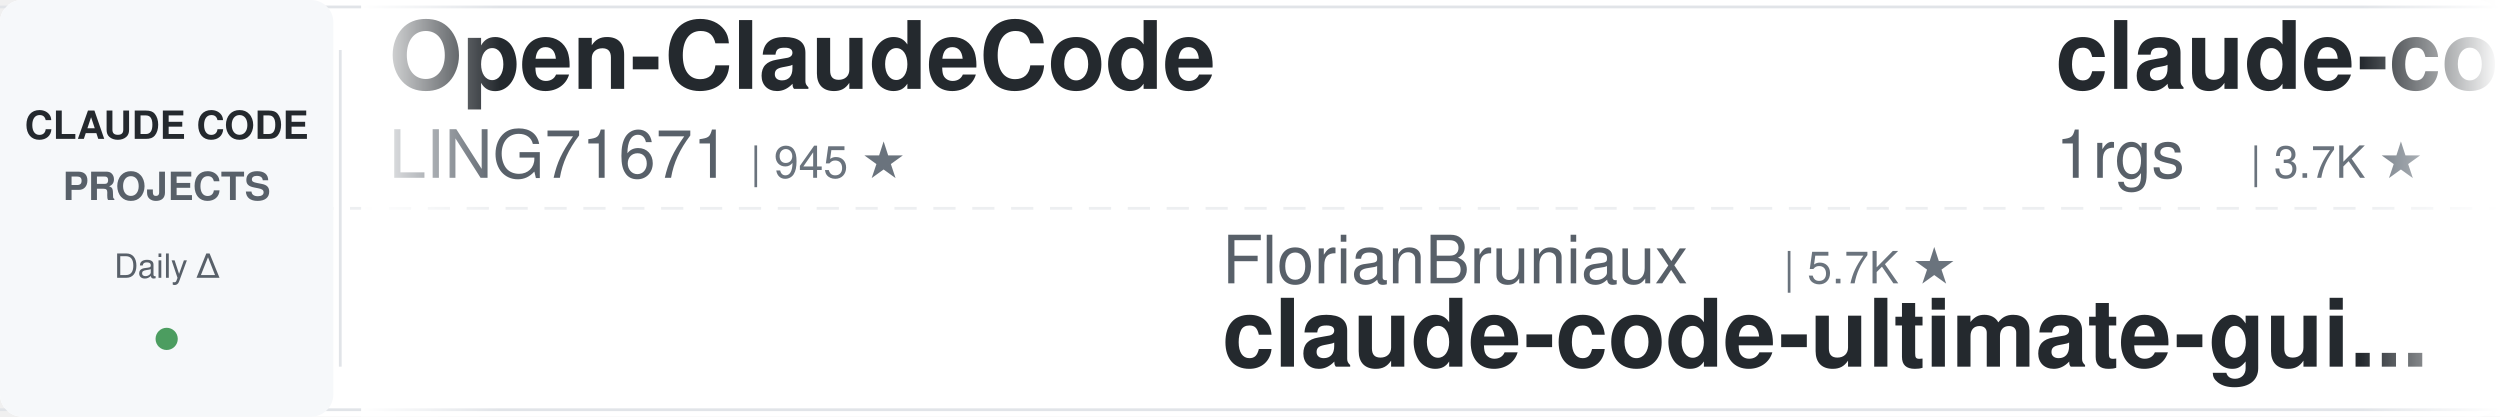
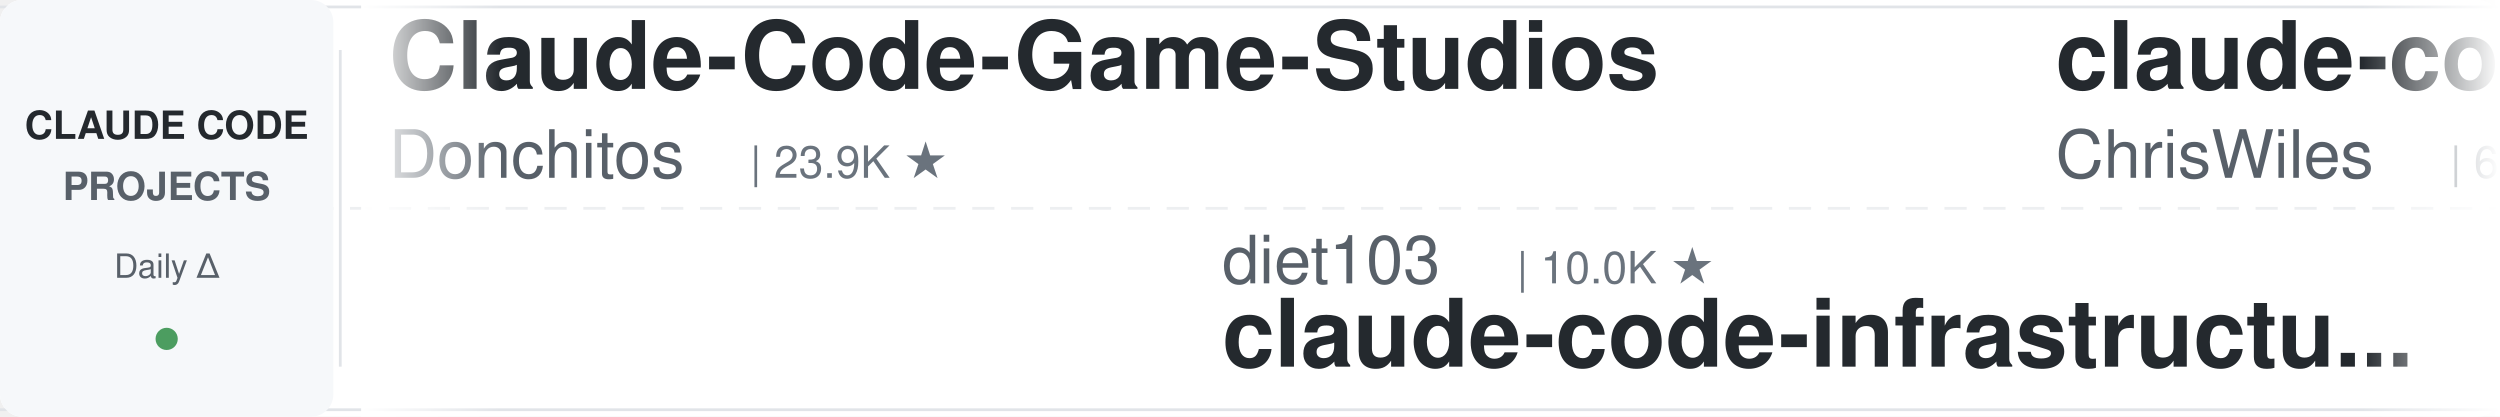
<svg xmlns="http://www.w3.org/2000/svg" width="900" height="150">
  <defs>
    <linearGradient id="leftFade" x1="0%" y1="0%" x2="100%" y2="0%">
      <stop offset="0%" style="stop-color:#ffffff;stop-opacity:1" />
      <stop offset="100%" style="stop-color:#ffffff;stop-opacity:0" />
    </linearGradient>
    <linearGradient id="rightFade" x1="0%" y1="0%" x2="100%" y2="0%">
      <stop offset="0%" style="stop-color:#ffffff;stop-opacity:0" />
      <stop offset="100%" style="stop-color:#ffffff;stop-opacity:1" />
    </linearGradient>
  </defs>
  <rect width="900" height="150" fill="#ffffff" rx="8" />
  <rect x="0" y="2" width="900" height="1" fill="#e1e4e8" />
  <rect x="0" y="147" width="900" height="1" fill="#e1e4e8" />
  <line x1="0" y1="75" x2="900" y2="75" stroke="#e1e4e8" stroke-width="1" stroke-dasharray="8 6" opacity="0.6" />
  <rect x="0" y="0" width="120" height="150" fill="#f6f8fa" rx="8" />
  <text x="60" y="50" font-family="-apple-system, BlinkMacSystemFont, 'Segoe UI', Helvetica, Arial, sans-serif" font-size="14" font-weight="600" fill="#24292e" text-anchor="middle">CLAUDE CODE</text>
  <text x="60" y="72" font-family="-apple-system, BlinkMacSystemFont, 'Segoe UI', Helvetica, Arial, sans-serif" font-size="14" font-weight="600" fill="#586069" text-anchor="middle">PROJECTS</text>
  <text x="60" y="100" font-family="-apple-system, BlinkMacSystemFont, 'Segoe UI', Helvetica, Arial, sans-serif" font-size="12" font-weight="500" fill="#586069" text-anchor="middle">Daily Δ</text>
  <circle cx="60" cy="122" r="4" fill="#22863a" opacity="0.8" />
  <rect x="122" y="18" width="1" height="114" fill="#e1e4e8" />
  <clipPath id="tickerClip">
    <rect x="130" y="0" width="770" height="150" />
  </clipPath>
  <g clip-path="url(#tickerClip)">
    <g id="tickerItems">
      <animateTransform attributeName="transform" attributeType="XML" type="translate" from="0 0" to="-3000 0" dur="54s" repeatCount="indefinite" />
      <g transform="translate(0, 0)">
-         <text x="140" y="32" font-family="-apple-system, BlinkMacSystemFont, 'Segoe UI', Helvetica, Arial, sans-serif" font-size="34" font-weight="600" fill="#24292e">Open-ClaudeCode</text>
-         <text x="140" y="64" font-family="-apple-system, BlinkMacSystemFont, 'Segoe UI', Helvetica, Arial, sans-serif" font-size="24" font-weight="400" fill="#586069">LING71671</text>
-         <text x="270" y="64" font-family="-apple-system, BlinkMacSystemFont, 'Segoe UI', Helvetica, Arial, sans-serif" font-size="16" font-weight="500" fill="#6a737d">| 945 ★</text>
+         <text x="140" y="32" font-family="-apple-system, BlinkMacSystemFont, 'Segoe UI', Helvetica, Arial, sans-serif" font-size="34" font-weight="600" fill="#24292e">Claude-Code-Game-Studios</text>
+         <text x="140" y="64" font-family="-apple-system, BlinkMacSystemFont, 'Segoe UI', Helvetica, Arial, sans-serif" font-size="24" font-weight="400" fill="#586069">Donchitos</text>
+         <text x="270" y="64" font-family="-apple-system, BlinkMacSystemFont, 'Segoe UI', Helvetica, Arial, sans-serif" font-size="16" font-weight="500" fill="#6a737d">| 23.9K ★</text>
      </g>
      <g transform="translate(300, 0)">
-         <text x="140" y="102" font-family="-apple-system, BlinkMacSystemFont, 'Segoe UI', Helvetica, Arial, sans-serif" font-size="24" font-weight="400" fill="#586069">FlorianBruniaux</text>
-         <text x="342" y="102" font-family="-apple-system, BlinkMacSystemFont, 'Segoe UI', Helvetica, Arial, sans-serif" font-size="16" font-weight="500" fill="#6a737d">| 5.7K ★</text>
-         <text x="140" y="132" font-family="-apple-system, BlinkMacSystemFont, 'Segoe UI', Helvetica, Arial, sans-serif" font-size="34" font-weight="600" fill="#24292e">claude-code-ultimate-gui...</text>
+         <text x="140" y="102" font-family="-apple-system, BlinkMacSystemFont, 'Segoe UI', Helvetica, Arial, sans-serif" font-size="24" font-weight="400" fill="#586069">diet103</text>
+         <text x="246" y="102" font-family="-apple-system, BlinkMacSystemFont, 'Segoe UI', Helvetica, Arial, sans-serif" font-size="16" font-weight="500" fill="#6a737d">| 10.0K ★</text>
+         <text x="140" y="132" font-family="-apple-system, BlinkMacSystemFont, 'Segoe UI', Helvetica, Arial, sans-serif" font-size="34" font-weight="600" fill="#24292e">claude-code-infrastructu...</text>
      </g>
      <g transform="translate(600, 0)">
-         <text x="140" y="32" font-family="-apple-system, BlinkMacSystemFont, 'Segoe UI', Helvetica, Arial, sans-serif" font-size="34" font-weight="600" fill="#24292e">claude-code-proxy</text>
-         <text x="140" y="64" font-family="-apple-system, BlinkMacSystemFont, 'Segoe UI', Helvetica, Arial, sans-serif" font-size="24" font-weight="400" fill="#586069">1rgs</text>
-         <text x="210" y="64" font-family="-apple-system, BlinkMacSystemFont, 'Segoe UI', Helvetica, Arial, sans-serif" font-size="16" font-weight="500" fill="#6a737d">| 3.7K ★</text>
+         <text x="140" y="32" font-family="-apple-system, BlinkMacSystemFont, 'Segoe UI', Helvetica, Arial, sans-serif" font-size="34" font-weight="600" fill="#24292e">claude-code-showcase</text>
+         <text x="140" y="64" font-family="-apple-system, BlinkMacSystemFont, 'Segoe UI', Helvetica, Arial, sans-serif" font-size="24" font-weight="400" fill="#586069">ChrisWiles</text>
+         <text x="282" y="64" font-family="-apple-system, BlinkMacSystemFont, 'Segoe UI', Helvetica, Arial, sans-serif" font-size="16" font-weight="500" fill="#6a737d">| 6.0K ★</text>
      </g>
      <g transform="translate(900, 0)">
-         <text x="140" y="102" font-family="-apple-system, BlinkMacSystemFont, 'Segoe UI', Helvetica, Arial, sans-serif" font-size="24" font-weight="400" fill="#586069">liuup</text>
-         <text x="222" y="102" font-family="-apple-system, BlinkMacSystemFont, 'Segoe UI', Helvetica, Arial, sans-serif" font-size="16" font-weight="500" fill="#6a737d">| 3.8K ★</text>
-         <text x="140" y="132" font-family="-apple-system, BlinkMacSystemFont, 'Segoe UI', Helvetica, Arial, sans-serif" font-size="34" font-weight="600" fill="#24292e">claude-code-analysis</text>
+         <text x="140" y="102" font-family="-apple-system, BlinkMacSystemFont, 'Segoe UI', Helvetica, Arial, sans-serif" font-size="24" font-weight="400" fill="#586069">nicedreamzapp</text>
+         <text x="318" y="102" font-family="-apple-system, BlinkMacSystemFont, 'Segoe UI', Helvetica, Arial, sans-serif" font-size="16" font-weight="500" fill="#6a737d">| 3.2K ★</text>
+         <text x="140" y="132" font-family="-apple-system, BlinkMacSystemFont, 'Segoe UI', Helvetica, Arial, sans-serif" font-size="34" font-weight="600" fill="#24292e">claude-code-local</text>
      </g>
      <g transform="translate(1200, 0)">
-         <text x="140" y="32" font-family="-apple-system, BlinkMacSystemFont, 'Segoe UI', Helvetica, Arial, sans-serif" font-size="34" font-weight="600" fill="#24292e">claude-code-settings</text>
-         <text x="140" y="64" font-family="-apple-system, BlinkMacSystemFont, 'Segoe UI', Helvetica, Arial, sans-serif" font-size="24" font-weight="400" fill="#586069">feiskyer</text>
-         <text x="258" y="64" font-family="-apple-system, BlinkMacSystemFont, 'Segoe UI', Helvetica, Arial, sans-serif" font-size="16" font-weight="500" fill="#6a737d">| 1.6K ★</text>
+         <text x="140" y="32" font-family="-apple-system, BlinkMacSystemFont, 'Segoe UI', Helvetica, Arial, sans-serif" font-size="34" font-weight="600" fill="#24292e">my-claude-code-setup</text>
+         <text x="140" y="64" font-family="-apple-system, BlinkMacSystemFont, 'Segoe UI', Helvetica, Arial, sans-serif" font-size="24" font-weight="400" fill="#586069">centminmod</text>
+         <text x="282" y="64" font-family="-apple-system, BlinkMacSystemFont, 'Segoe UI', Helvetica, Arial, sans-serif" font-size="16" font-weight="500" fill="#6a737d">| 2.6K ★</text>
      </g>
      <g transform="translate(1500, 0)">
-         <text x="140" y="102" font-family="-apple-system, BlinkMacSystemFont, 'Segoe UI', Helvetica, Arial, sans-serif" font-size="24" font-weight="400" fill="#586069">OneRedOak</text>
-         <text x="270" y="102" font-family="-apple-system, BlinkMacSystemFont, 'Segoe UI', Helvetica, Arial, sans-serif" font-size="16" font-weight="500" fill="#6a737d">| 3.9K ★</text>
-         <text x="140" y="132" font-family="-apple-system, BlinkMacSystemFont, 'Segoe UI', Helvetica, Arial, sans-serif" font-size="34" font-weight="600" fill="#24292e">claude-code-workflows</text>
+         <text x="140" y="102" font-family="-apple-system, BlinkMacSystemFont, 'Segoe UI', Helvetica, Arial, sans-serif" font-size="24" font-weight="400" fill="#586069">kodu-ai</text>
+         <text x="246" y="102" font-family="-apple-system, BlinkMacSystemFont, 'Segoe UI', Helvetica, Arial, sans-serif" font-size="16" font-weight="500" fill="#6a737d">| 5.2K ★</text>
+         <text x="140" y="132" font-family="-apple-system, BlinkMacSystemFont, 'Segoe UI', Helvetica, Arial, sans-serif" font-size="34" font-weight="600" fill="#24292e">claude-coder</text>
      </g>
      <g transform="translate(1800, 0)">
-         <text x="140" y="32" font-family="-apple-system, BlinkMacSystemFont, 'Segoe UI', Helvetica, Arial, sans-serif" font-size="34" font-weight="600" fill="#24292e">claude-code-source-build</text>
-         <text x="140" y="64" font-family="-apple-system, BlinkMacSystemFont, 'Segoe UI', Helvetica, Arial, sans-serif" font-size="24" font-weight="400" fill="#586069">andrew-kramer-inno</text>
-         <text x="378" y="64" font-family="-apple-system, BlinkMacSystemFont, 'Segoe UI', Helvetica, Arial, sans-serif" font-size="16" font-weight="500" fill="#6a737d">| 593 ★</text>
+         <text x="140" y="32" font-family="-apple-system, BlinkMacSystemFont, 'Segoe UI', Helvetica, Arial, sans-serif" font-size="34" font-weight="600" fill="#24292e">claude-code-skills</text>
+         <text x="140" y="64" font-family="-apple-system, BlinkMacSystemFont, 'Segoe UI', Helvetica, Arial, sans-serif" font-size="24" font-weight="400" fill="#586069">daymade</text>
+         <text x="246" y="64" font-family="-apple-system, BlinkMacSystemFont, 'Segoe UI', Helvetica, Arial, sans-serif" font-size="16" font-weight="500" fill="#6a737d">| 1.3K ★</text>
      </g>
      <g transform="translate(2100, 0)">
-         <text x="140" y="102" font-family="-apple-system, BlinkMacSystemFont, 'Segoe UI', Helvetica, Arial, sans-serif" font-size="24" font-weight="400" fill="#586069">Donchitos</text>
-         <text x="270" y="102" font-family="-apple-system, BlinkMacSystemFont, 'Segoe UI', Helvetica, Arial, sans-serif" font-size="16" font-weight="500" fill="#6a737d">| 23.9K ★</text>
-         <text x="140" y="132" font-family="-apple-system, BlinkMacSystemFont, 'Segoe UI', Helvetica, Arial, sans-serif" font-size="34" font-weight="600" fill="#24292e">Claude-Code-Game-Studios</text>
+         <text x="140" y="102" font-family="-apple-system, BlinkMacSystemFont, 'Segoe UI', Helvetica, Arial, sans-serif" font-size="24" font-weight="400" fill="#586069">Pimzino</text>
+         <text x="246" y="102" font-family="-apple-system, BlinkMacSystemFont, 'Segoe UI', Helvetica, Arial, sans-serif" font-size="16" font-weight="500" fill="#6a737d">| 3.8K ★</text>
+         <text x="140" y="132" font-family="-apple-system, BlinkMacSystemFont, 'Segoe UI', Helvetica, Arial, sans-serif" font-size="34" font-weight="600" fill="#24292e">claude-code-spec-workflo...</text>
      </g>
      <g transform="translate(2400, 0)">
        <text x="140" y="32" font-family="-apple-system, BlinkMacSystemFont, 'Segoe UI', Helvetica, Arial, sans-serif" font-size="34" font-weight="600" fill="#24292e">claude-code-guide</text>
-         <text x="140" y="64" font-family="-apple-system, BlinkMacSystemFont, 'Segoe UI', Helvetica, Arial, sans-serif" font-size="24" font-weight="400" fill="#586069">Cranot</text>
-         <text x="234" y="64" font-family="-apple-system, BlinkMacSystemFont, 'Segoe UI', Helvetica, Arial, sans-serif" font-size="16" font-weight="500" fill="#6a737d">| 2.9K ★</text>
+         <text x="140" y="64" font-family="-apple-system, BlinkMacSystemFont, 'Segoe UI', Helvetica, Arial, sans-serif" font-size="24" font-weight="400" fill="#586069">zebbern</text>
+         <text x="246" y="64" font-family="-apple-system, BlinkMacSystemFont, 'Segoe UI', Helvetica, Arial, sans-serif" font-size="16" font-weight="500" fill="#6a737d">| 4.6K ★</text>
      </g>
      <g transform="translate(2700, 0)">
-         <text x="140" y="102" font-family="-apple-system, BlinkMacSystemFont, 'Segoe UI', Helvetica, Arial, sans-serif" font-size="24" font-weight="400" fill="#586069">AprilNEA</text>
-         <text x="258" y="102" font-family="-apple-system, BlinkMacSystemFont, 'Segoe UI', Helvetica, Arial, sans-serif" font-size="16" font-weight="500" fill="#6a737d">| 390 ★</text>
-         <text x="140" y="132" font-family="-apple-system, BlinkMacSystemFont, 'Segoe UI', Helvetica, Arial, sans-serif" font-size="34" font-weight="600" fill="#24292e">claude-code-source</text>
+         <text x="140" y="102" font-family="-apple-system, BlinkMacSystemFont, 'Segoe UI', Helvetica, Arial, sans-serif" font-size="24" font-weight="400" fill="#586069">pedrohcgs</text>
+         <text x="270" y="102" font-family="-apple-system, BlinkMacSystemFont, 'Segoe UI', Helvetica, Arial, sans-serif" font-size="16" font-weight="500" fill="#6a737d">| 1.5K ★</text>
+         <text x="140" y="132" font-family="-apple-system, BlinkMacSystemFont, 'Segoe UI', Helvetica, Arial, sans-serif" font-size="34" font-weight="600" fill="#24292e">claude-code-my-workflow</text>
      </g>
      <g transform="translate(3000, 0)">
-         <text x="140" y="32" font-family="-apple-system, BlinkMacSystemFont, 'Segoe UI', Helvetica, Arial, sans-serif" font-size="34" font-weight="600" fill="#24292e">Open-ClaudeCode</text>
-         <text x="140" y="64" font-family="-apple-system, BlinkMacSystemFont, 'Segoe UI', Helvetica, Arial, sans-serif" font-size="24" font-weight="400" fill="#586069">LING71671</text>
-         <text x="270" y="64" font-family="-apple-system, BlinkMacSystemFont, 'Segoe UI', Helvetica, Arial, sans-serif" font-size="16" font-weight="500" fill="#6a737d">| 945 ★</text>
+         <text x="140" y="32" font-family="-apple-system, BlinkMacSystemFont, 'Segoe UI', Helvetica, Arial, sans-serif" font-size="34" font-weight="600" fill="#24292e">Claude-Code-Game-Studios</text>
+         <text x="140" y="64" font-family="-apple-system, BlinkMacSystemFont, 'Segoe UI', Helvetica, Arial, sans-serif" font-size="24" font-weight="400" fill="#586069">Donchitos</text>
+         <text x="270" y="64" font-family="-apple-system, BlinkMacSystemFont, 'Segoe UI', Helvetica, Arial, sans-serif" font-size="16" font-weight="500" fill="#6a737d">| 23.9K ★</text>
      </g>
      <g transform="translate(3300, 0)">
-         <text x="140" y="102" font-family="-apple-system, BlinkMacSystemFont, 'Segoe UI', Helvetica, Arial, sans-serif" font-size="24" font-weight="400" fill="#586069">FlorianBruniaux</text>
-         <text x="342" y="102" font-family="-apple-system, BlinkMacSystemFont, 'Segoe UI', Helvetica, Arial, sans-serif" font-size="16" font-weight="500" fill="#6a737d">| 5.7K ★</text>
-         <text x="140" y="132" font-family="-apple-system, BlinkMacSystemFont, 'Segoe UI', Helvetica, Arial, sans-serif" font-size="34" font-weight="600" fill="#24292e">claude-code-ultimate-gui...</text>
+         <text x="140" y="102" font-family="-apple-system, BlinkMacSystemFont, 'Segoe UI', Helvetica, Arial, sans-serif" font-size="24" font-weight="400" fill="#586069">diet103</text>
+         <text x="246" y="102" font-family="-apple-system, BlinkMacSystemFont, 'Segoe UI', Helvetica, Arial, sans-serif" font-size="16" font-weight="500" fill="#6a737d">| 10.0K ★</text>
+         <text x="140" y="132" font-family="-apple-system, BlinkMacSystemFont, 'Segoe UI', Helvetica, Arial, sans-serif" font-size="34" font-weight="600" fill="#24292e">claude-code-infrastructu...</text>
      </g>
      <g transform="translate(3600, 0)">
-         <text x="140" y="32" font-family="-apple-system, BlinkMacSystemFont, 'Segoe UI', Helvetica, Arial, sans-serif" font-size="34" font-weight="600" fill="#24292e">claude-code-proxy</text>
-         <text x="140" y="64" font-family="-apple-system, BlinkMacSystemFont, 'Segoe UI', Helvetica, Arial, sans-serif" font-size="24" font-weight="400" fill="#586069">1rgs</text>
-         <text x="210" y="64" font-family="-apple-system, BlinkMacSystemFont, 'Segoe UI', Helvetica, Arial, sans-serif" font-size="16" font-weight="500" fill="#6a737d">| 3.7K ★</text>
+         <text x="140" y="32" font-family="-apple-system, BlinkMacSystemFont, 'Segoe UI', Helvetica, Arial, sans-serif" font-size="34" font-weight="600" fill="#24292e">claude-code-showcase</text>
+         <text x="140" y="64" font-family="-apple-system, BlinkMacSystemFont, 'Segoe UI', Helvetica, Arial, sans-serif" font-size="24" font-weight="400" fill="#586069">ChrisWiles</text>
+         <text x="282" y="64" font-family="-apple-system, BlinkMacSystemFont, 'Segoe UI', Helvetica, Arial, sans-serif" font-size="16" font-weight="500" fill="#6a737d">| 6.0K ★</text>
      </g>
      <g transform="translate(3900, 0)">
-         <text x="140" y="102" font-family="-apple-system, BlinkMacSystemFont, 'Segoe UI', Helvetica, Arial, sans-serif" font-size="24" font-weight="400" fill="#586069">liuup</text>
-         <text x="222" y="102" font-family="-apple-system, BlinkMacSystemFont, 'Segoe UI', Helvetica, Arial, sans-serif" font-size="16" font-weight="500" fill="#6a737d">| 3.8K ★</text>
-         <text x="140" y="132" font-family="-apple-system, BlinkMacSystemFont, 'Segoe UI', Helvetica, Arial, sans-serif" font-size="34" font-weight="600" fill="#24292e">claude-code-analysis</text>
+         <text x="140" y="102" font-family="-apple-system, BlinkMacSystemFont, 'Segoe UI', Helvetica, Arial, sans-serif" font-size="24" font-weight="400" fill="#586069">nicedreamzapp</text>
+         <text x="318" y="102" font-family="-apple-system, BlinkMacSystemFont, 'Segoe UI', Helvetica, Arial, sans-serif" font-size="16" font-weight="500" fill="#6a737d">| 3.2K ★</text>
+         <text x="140" y="132" font-family="-apple-system, BlinkMacSystemFont, 'Segoe UI', Helvetica, Arial, sans-serif" font-size="34" font-weight="600" fill="#24292e">claude-code-local</text>
      </g>
    </g>
  </g>
  <rect x="130" y="0" width="50" height="150" fill="url(#leftFade)" />
  <rect x="850" y="0" width="50" height="150" fill="url(#rightFade)" />
</svg>
